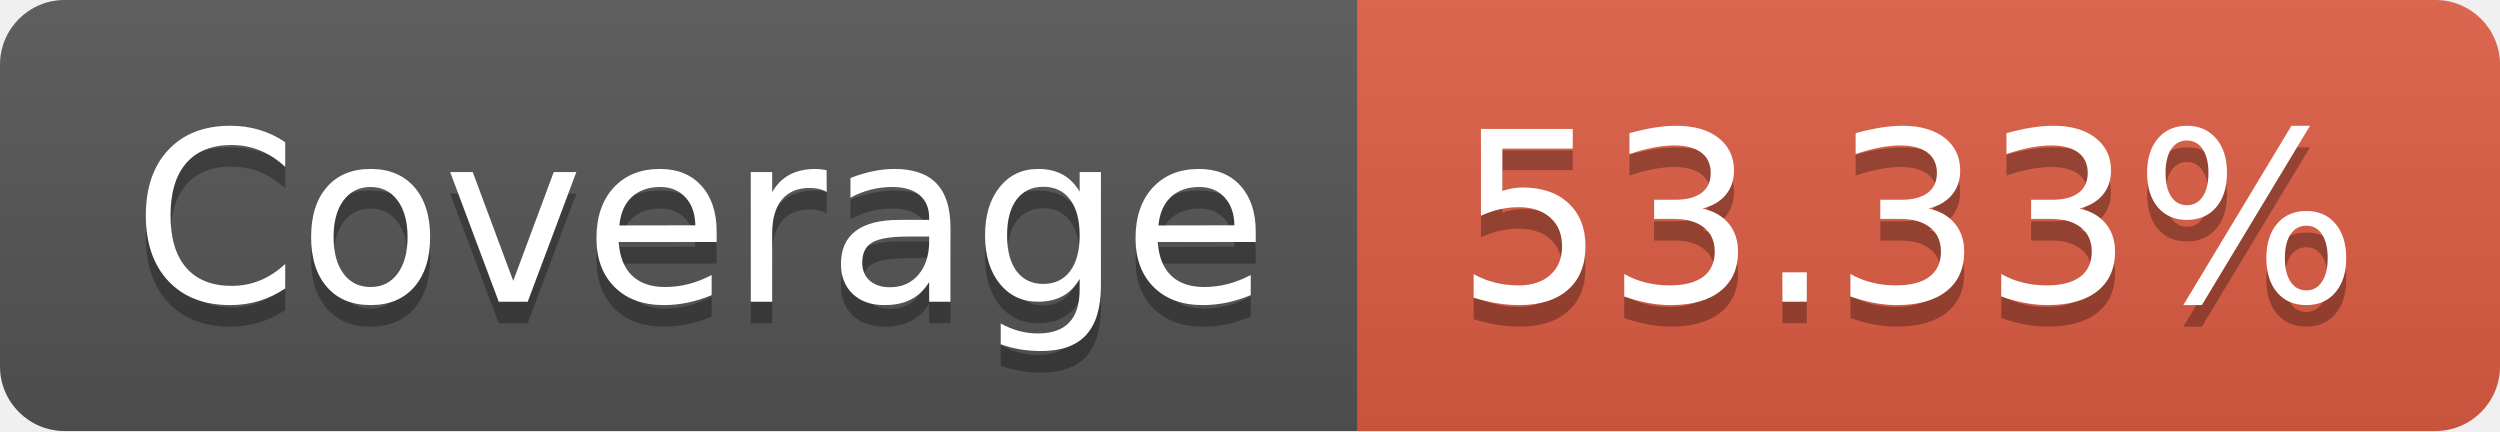
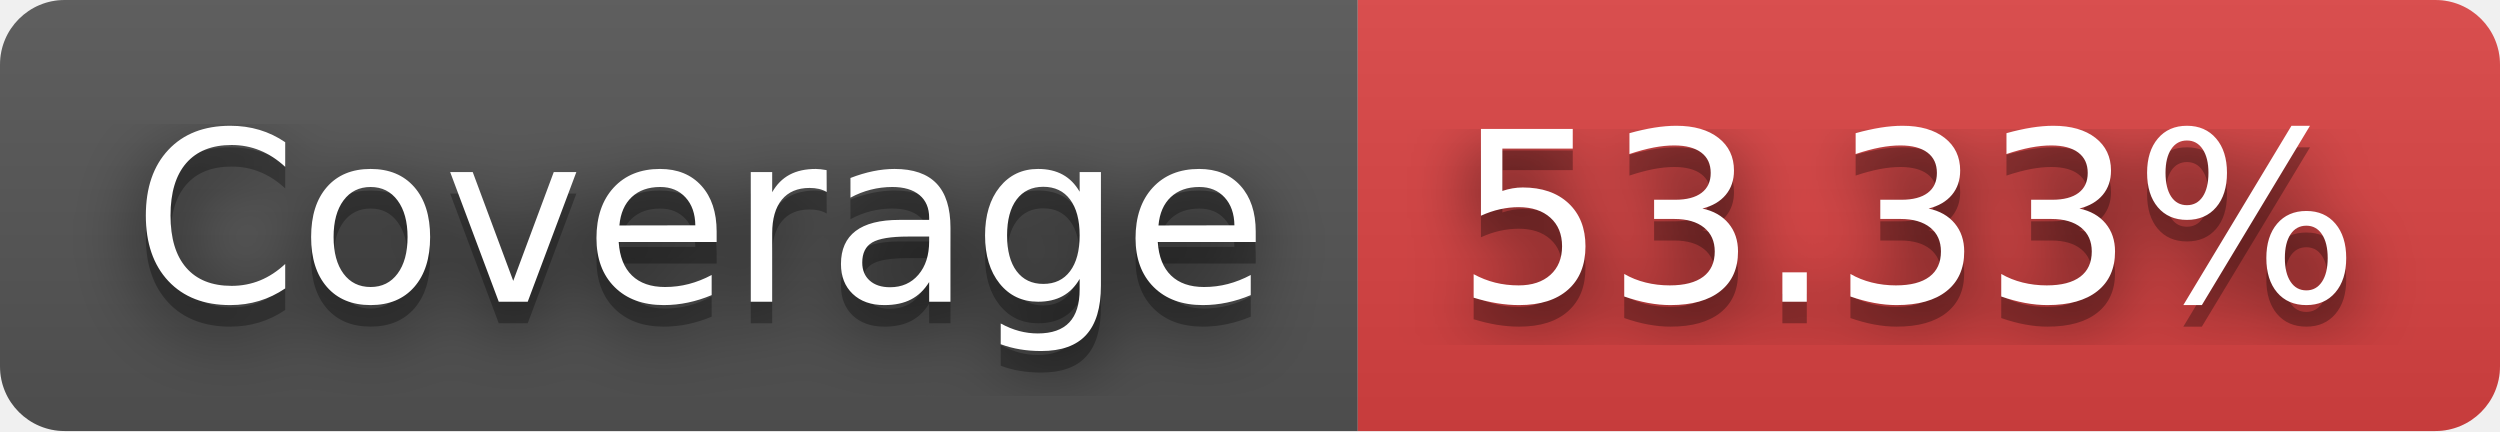
<svg xmlns="http://www.w3.org/2000/svg" width="116" height="20" role="img" aria-label="Coverage: 53.33%">
+   <filter id="blur">
+     <feGaussianBlur stdDeviation="16" />
+   </filter>
  <linearGradient id="s" x2="0" y2="100%">
    <stop offset="0" stop-color="#bbb" stop-opacity=".1" />
    <stop offset="1" stop-opacity=".1" />
  </linearGradient>
  <clipPath id="r">
-     <rect width="116" height="20" rx="3" fill="#fff" />
+     <rect width="116" height="20" rx="3" />
  </clipPath>
  <g clip-path="url(#r)">
    <rect width="63" height="20" fill="#555" />
-     <rect x="63" width="53" height="20" fill="#e05d44" />
+     <rect x="63" width="53" height="20" fill="#dd4343" />
    <rect width="116" height="20" fill="url(#s)" />
  </g>
  <g fill="#fff" text-anchor="middle" font-family="Verdana,Geneva,DejaVu Sans,sans-serif" text-rendering="geometricPrecision" font-size="110">
-     <text aria-hidden="true" x="325" y="150" fill="#010101" fill-opacity=".3" transform="scale(.1)" textLength="530">Coverage</text>
-     <text x="325" y="140" transform="scale(.1)" fill="#fff" textLength="530">Coverage</text>
-     <text aria-hidden="true" x="885" y="150" fill="#010101" fill-opacity=".3" transform="scale(.1)" textLength="430">53.33%</text>
-     <text x="885" y="140" transform="scale(.1)" fill="#fff" textLength="430">53.33%</text>
+     <g transform="scale(.1)">
+       <g aria-hidden="true" fill="#010101">
+         <text x="325" y="150" fill-opacity=".8" filter="url(#blur)" textLength="530">Coverage</text>
+         <text x="325" y="150" fill-opacity=".3" textLength="530">Coverage</text>
+       </g>
+       <text x="325" y="140" textLength="530">Coverage</text>
+     </g>
+     <g transform="scale(.1)">
+       <g aria-hidden="true" fill="#010101">
+         <text x="885" y="150" fill-opacity=".8" filter="url(#blur)" textLength="430">53.33%</text>
+         <text x="885" y="150" fill-opacity=".3" textLength="430">53.33%</text>
+       </g>
+       <text x="885" y="140" textLength="430">53.33%</text>
+     </g>
  </g>
</svg>
